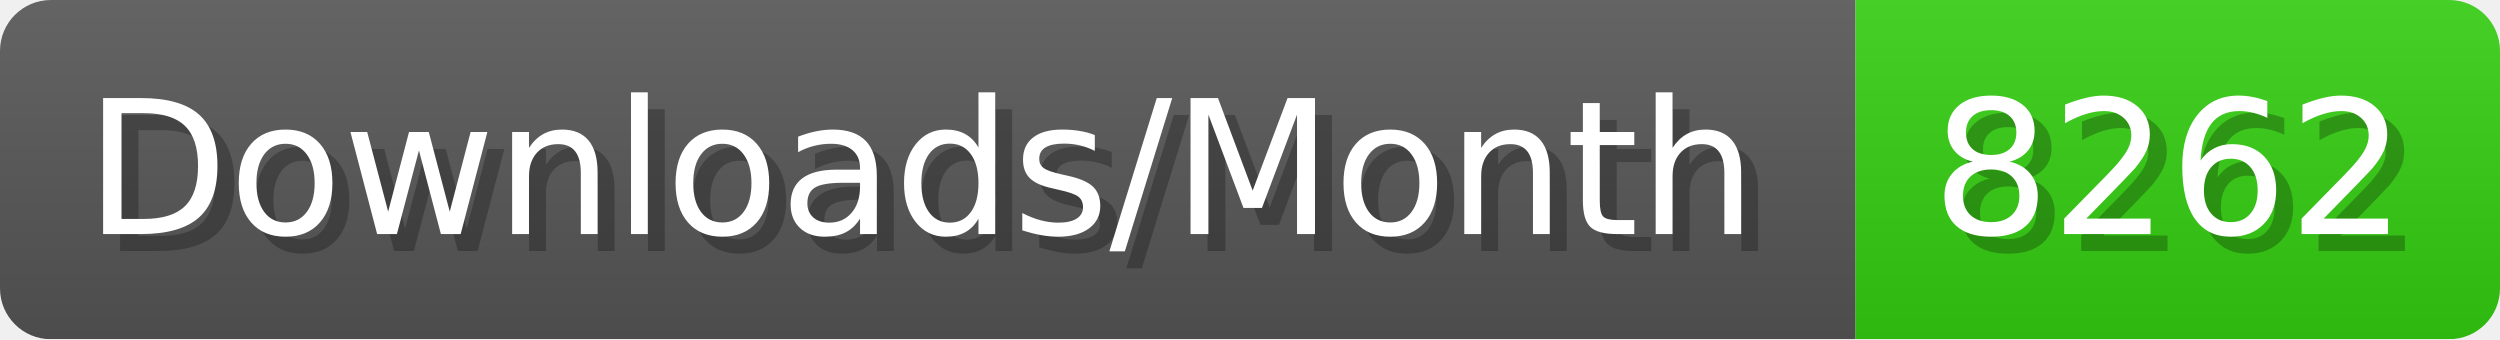
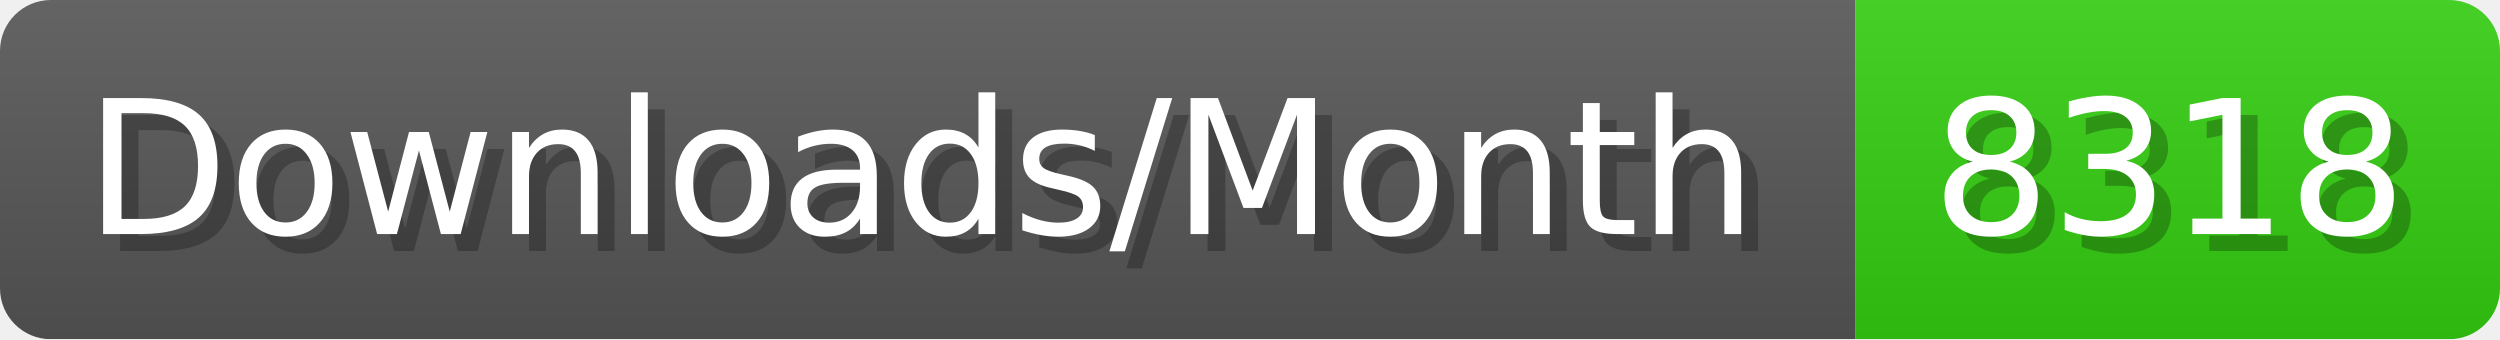
- <svg xmlns="http://www.w3.org/2000/svg" width="147.4" height="20" viewBox="0 0 1474 200" role="img" aria-label="Downloads/Month: 8262">
+ <svg xmlns="http://www.w3.org/2000/svg" width="147.4" height="20" viewBox="0 0 1474 200" role="img" aria-label="Downloads/Month: 8318">
  <linearGradient id="YlXUI" x2="0" y2="100%">
    <stop offset="0" stop-opacity=".1" stop-color="#EEE" />
    <stop offset="1" stop-opacity=".1" />
  </linearGradient>
  <mask id="JHhop">
    <rect width="1474" height="200" rx="30" fill="#FFF" />
  </mask>
  <g mask="url(#JHhop)">
    <rect width="1094" height="200" fill="#555" />
    <rect width="380" height="200" fill="#3C1" x="1094" />
    <rect width="1474" height="200" fill="url(#YlXUI)" />
  </g>
  <g aria-hidden="true" fill="#fff" text-anchor="start" font-family="Verdana,DejaVu Sans,sans-serif" font-size="110">
    <text x="60" y="148" textLength="994" fill="#000" opacity="0.25">Downloads/Month</text>
    <text x="50" y="138" textLength="994">Downloads/Month</text>
-     <text x="1149" y="148" textLength="280" fill="#000" opacity="0.25">8262</text>
-     <text x="1139" y="138" textLength="280">8262</text>
+     <text x="1149" y="148" textLength="280" fill="#000" opacity="0.25">8318</text>
+     <text x="1139" y="138" textLength="280">8318</text>
  </g>
</svg>
